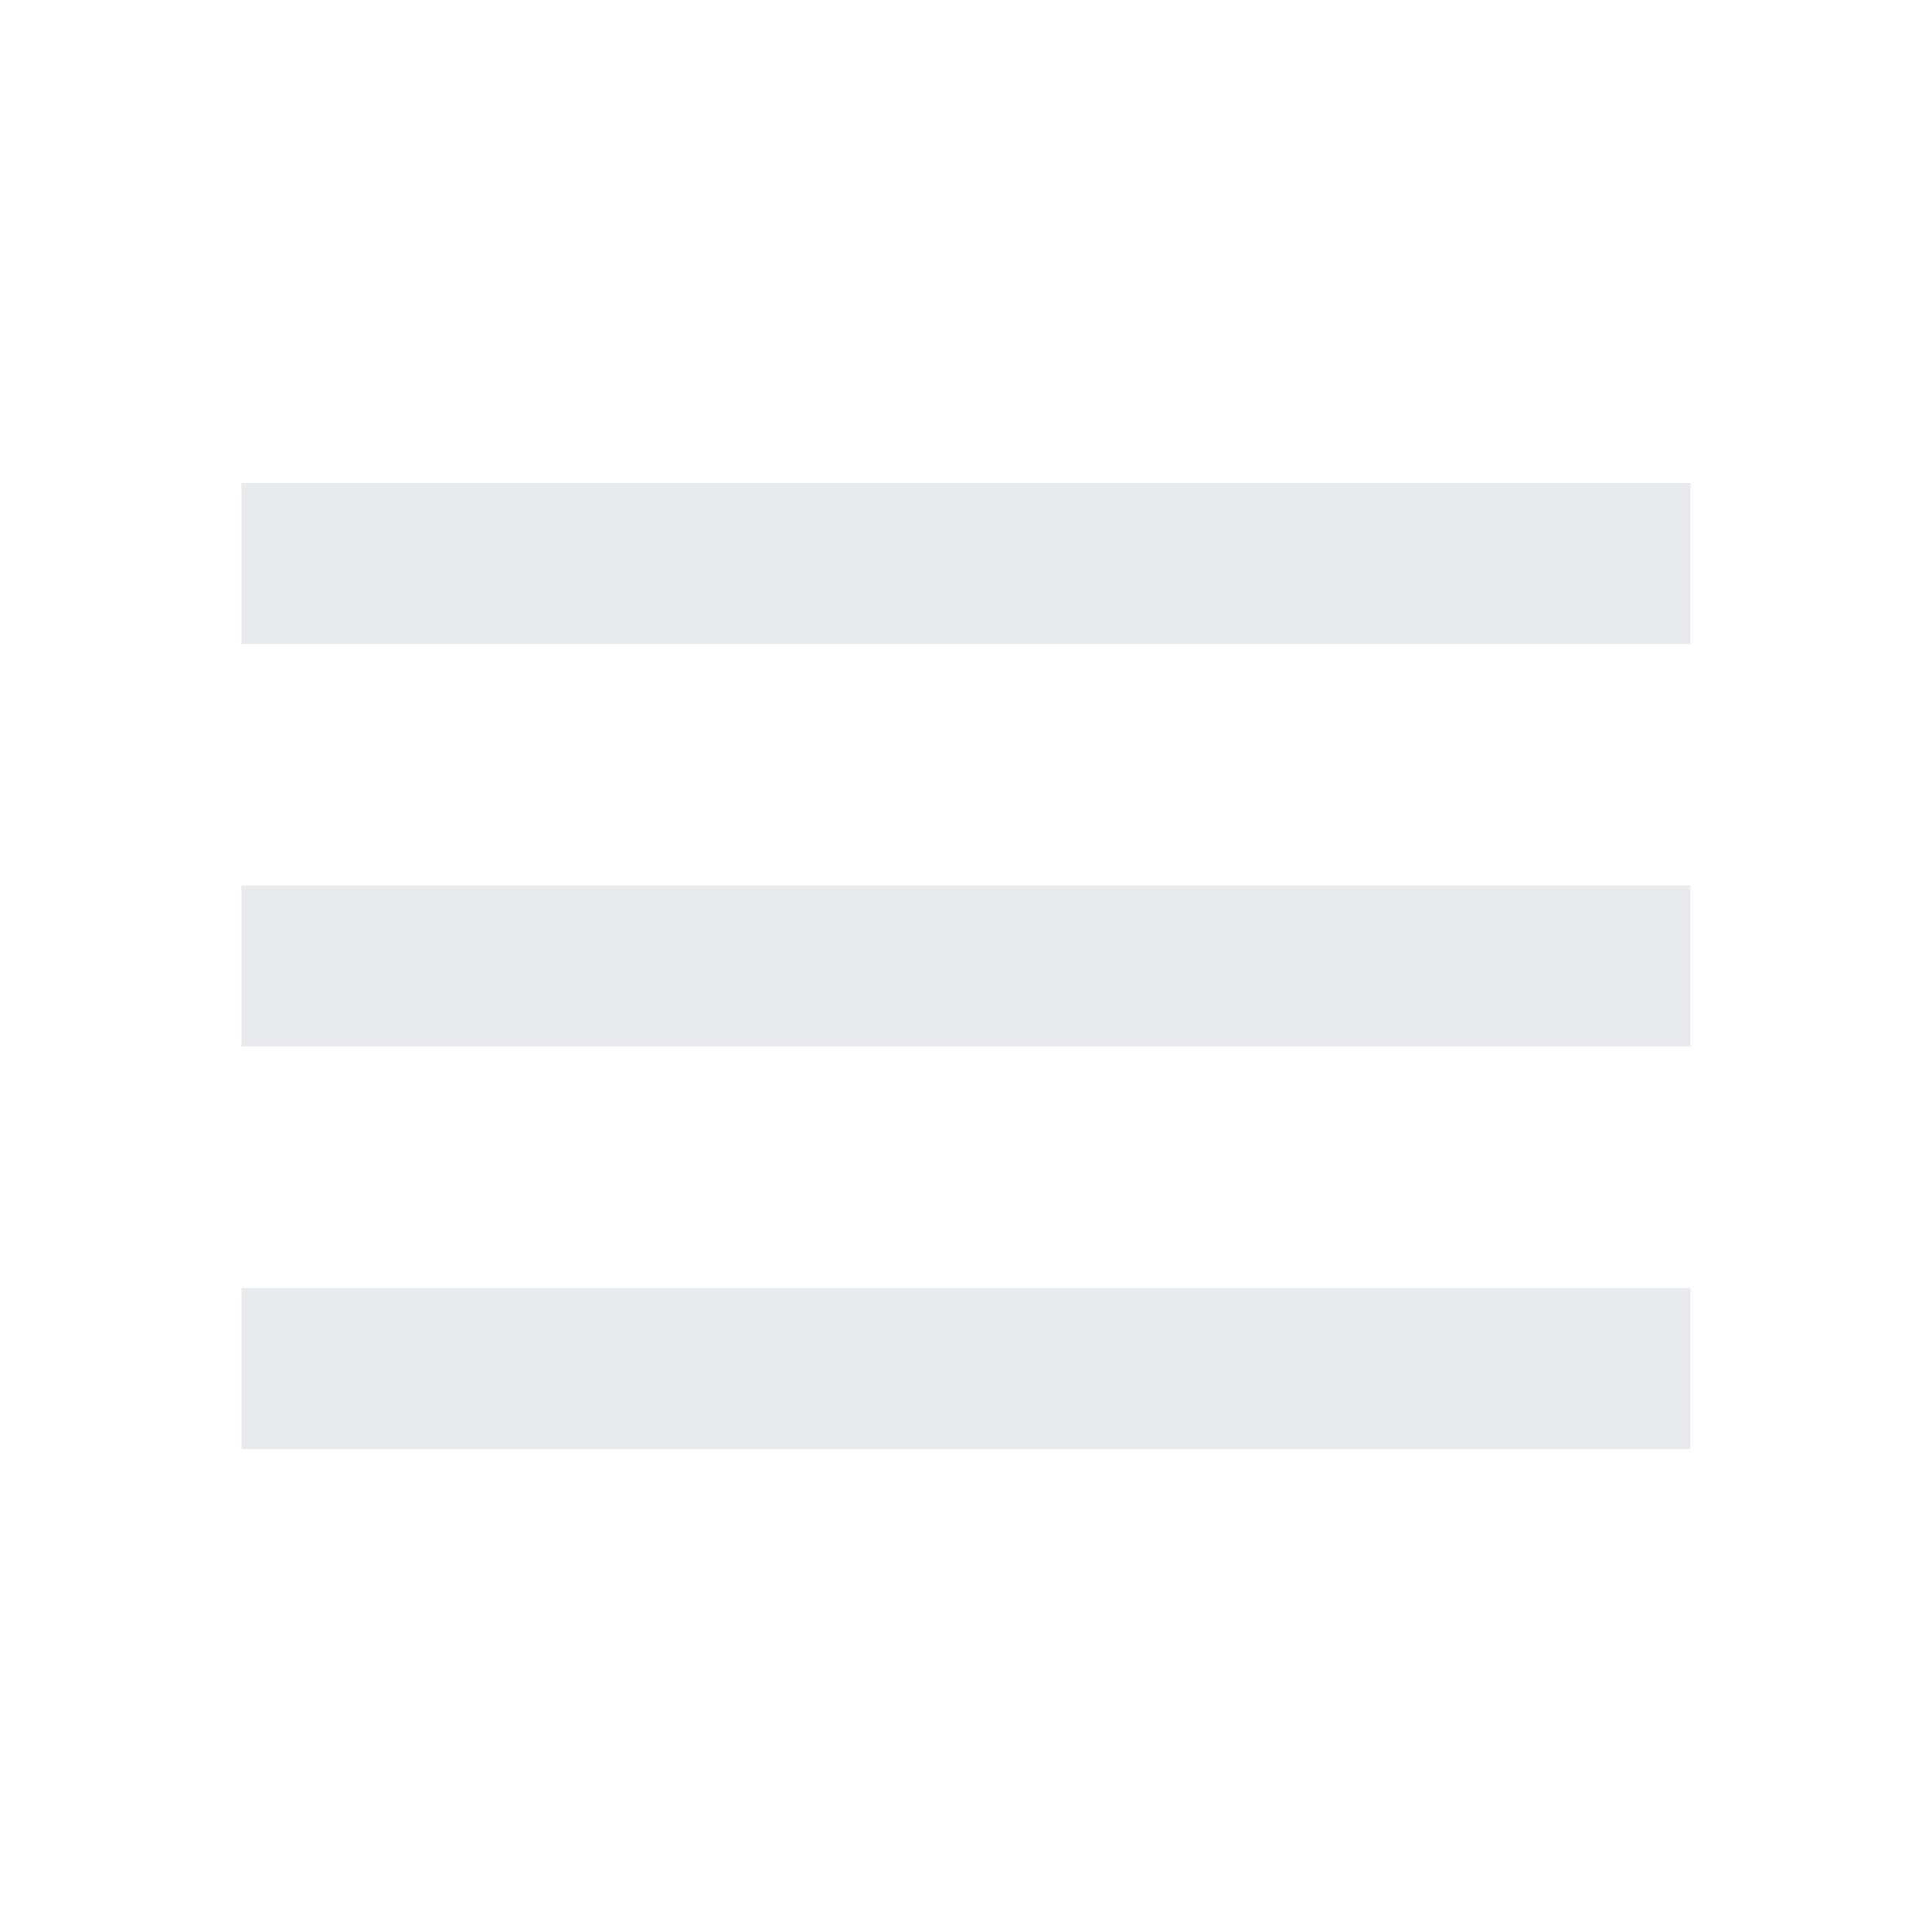
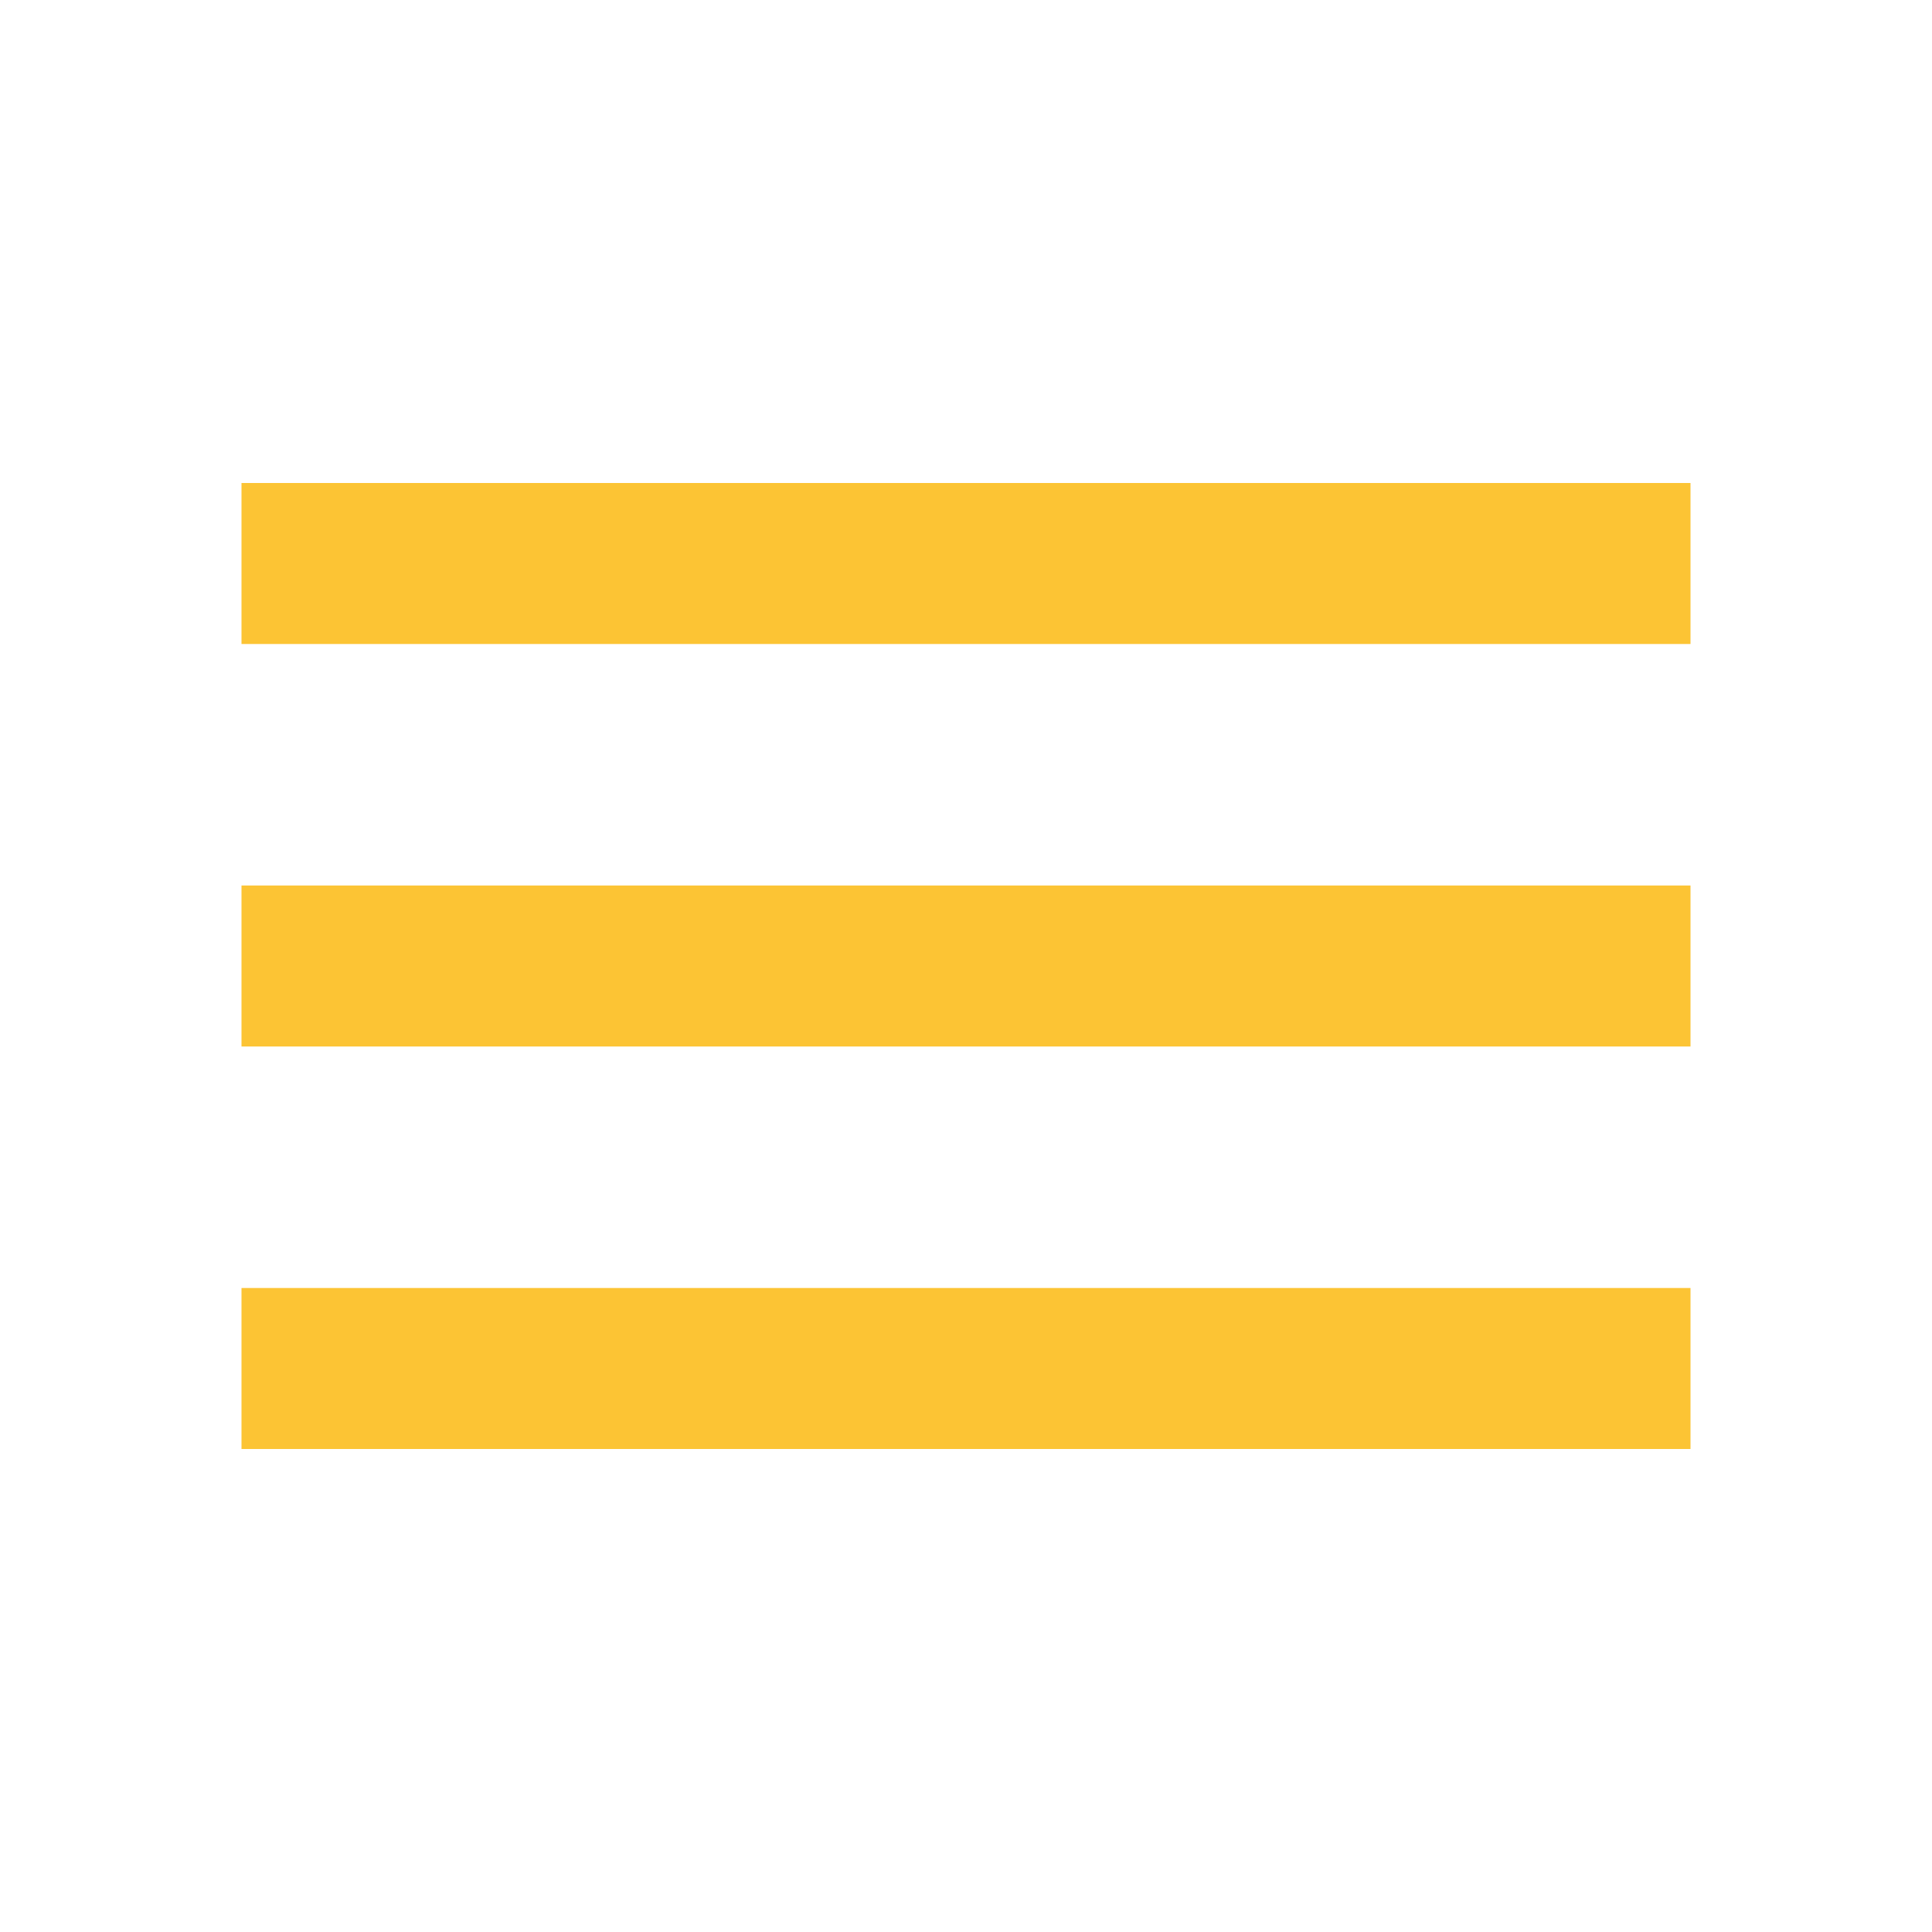
- <svg xmlns="http://www.w3.org/2000/svg" height="40px" viewBox="0 -960 960 960" width="40px" fill="#e8eaed">
+ <svg xmlns="http://www.w3.org/2000/svg" height="40px" viewBox="0 -960 960 960" width="40px" fill="#FCC434">
  <path d="M120-240v-80h720v80H120Zm0-200v-80h720v80H120Zm0-200v-80h720v80H120Z" />
</svg>
